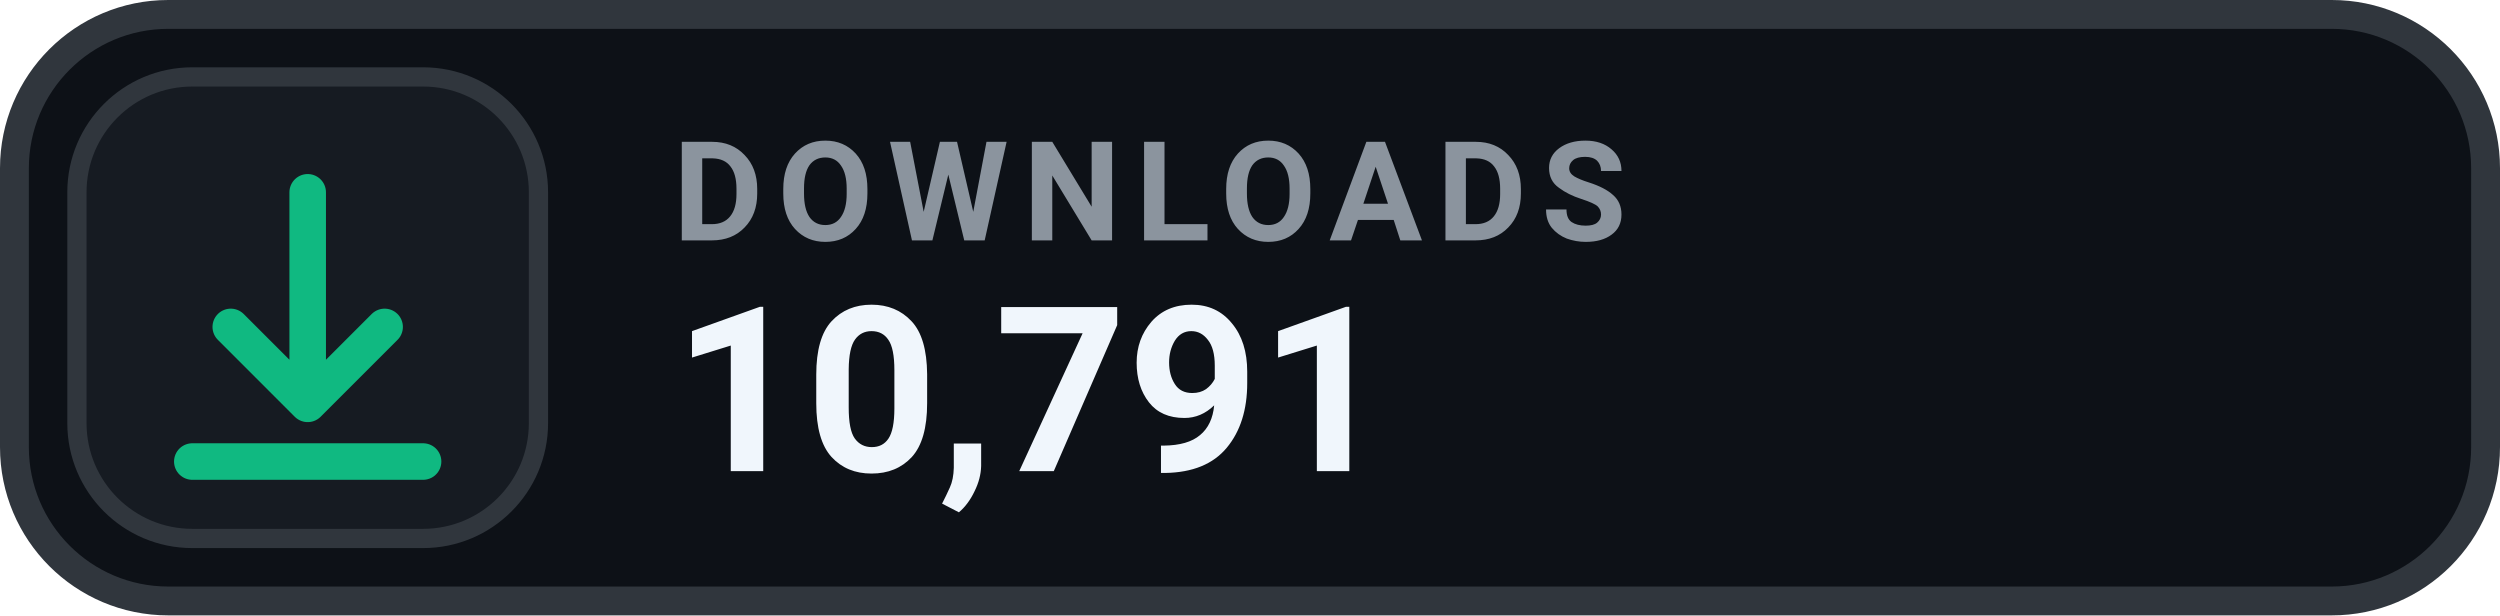
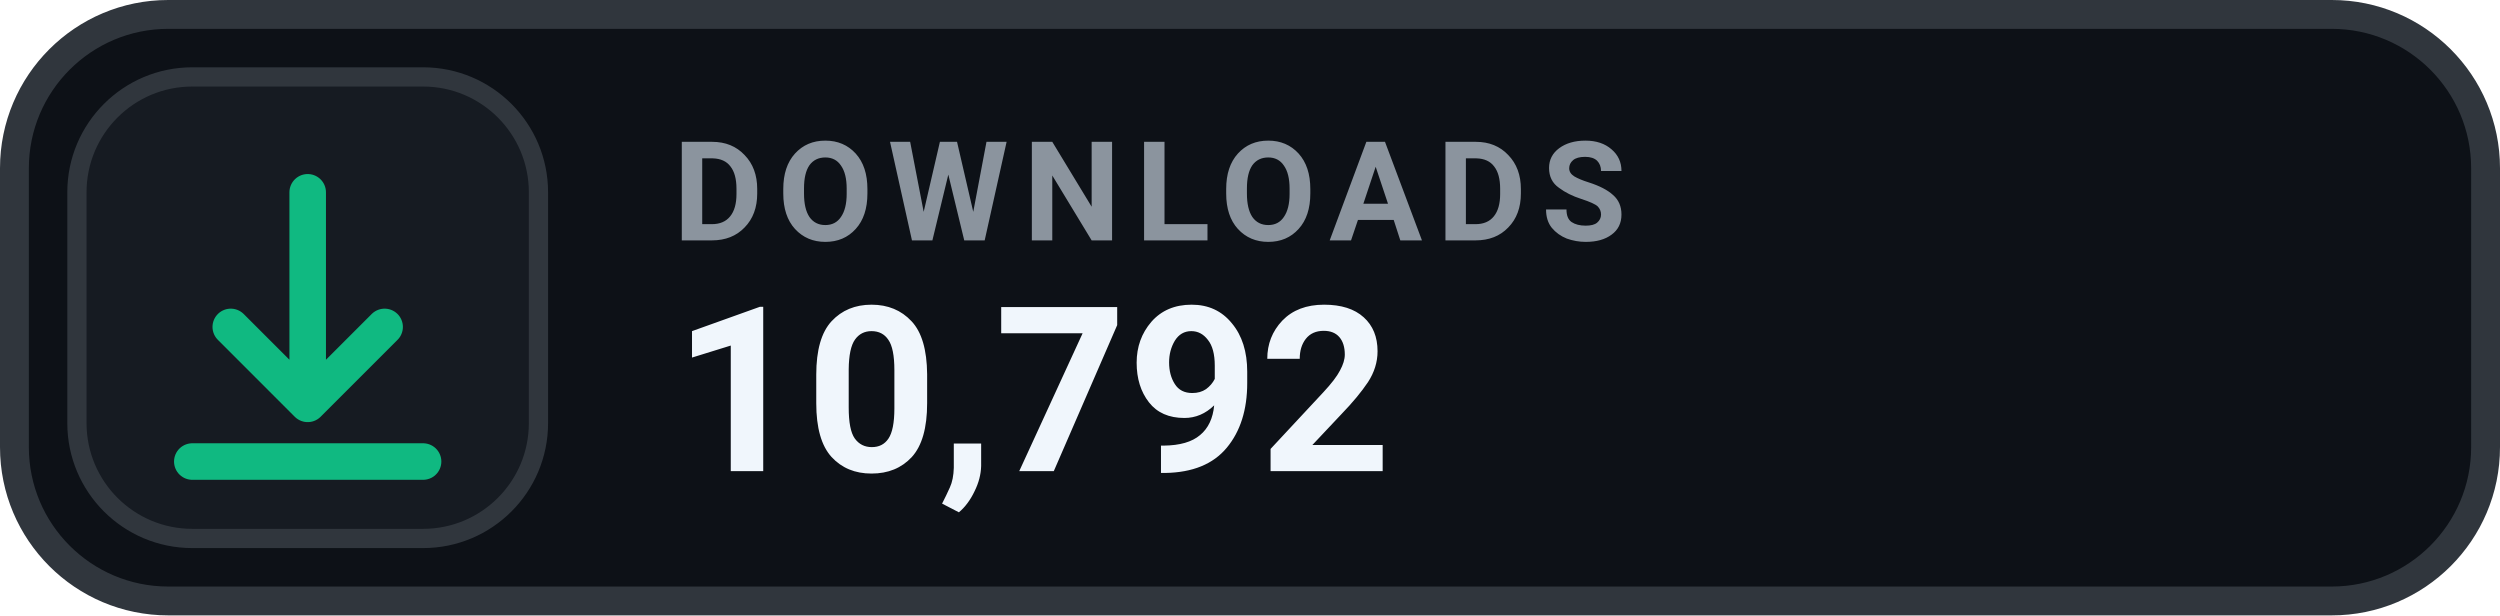
- <svg xmlns="http://www.w3.org/2000/svg" width="130" height="32" viewBox="0 0 130 32" role="img" aria-label="DOWNLOADS 10,791">
+ <svg xmlns="http://www.w3.org/2000/svg" width="130" height="32" viewBox="0 0 130 32" role="img" aria-label="DOWNLOADS 10,792">
  <rect x=".75" y=".75" width="128.5" height="30.5" rx="8" fill="#0D1117" stroke="#30363D" stroke-width="1.5" />
  <rect x="4" y="4" width="24" height="24" rx="6" fill="#161B22" stroke="#30363D" stroke-width="1" />
  <g transform="translate(16 16)" style="color:#10B981;">
    <path d="M0 -6 v11 m0 0 l4 -4 m-4 4 l-4 -4 M-6 8 h12" fill="none" stroke="currentColor" stroke-width="1.9" stroke-linecap="round" stroke-linejoin="round" />
  </g>
  <text x="35" y="12.5" fill="#8B949E" font-family="-apple-system,BlinkMacSystemFont,'Segoe UI',Roboto,Helvetica,Arial,sans-serif" font-size="7.2" font-weight="700" letter-spacing=".75">DOWNLOADS</text>
-   <text x="35" y="24.5" fill="#F0F6FC" font-family="-apple-system,BlinkMacSystemFont,'Segoe UI',Roboto,Helvetica,Arial,sans-serif" font-size="12" font-weight="700">10,791</text>
+   <text x="35" y="24.5" fill="#F0F6FC" font-family="-apple-system,BlinkMacSystemFont,'Segoe UI',Roboto,Helvetica,Arial,sans-serif" font-size="12" font-weight="700">10,792</text>
</svg>
